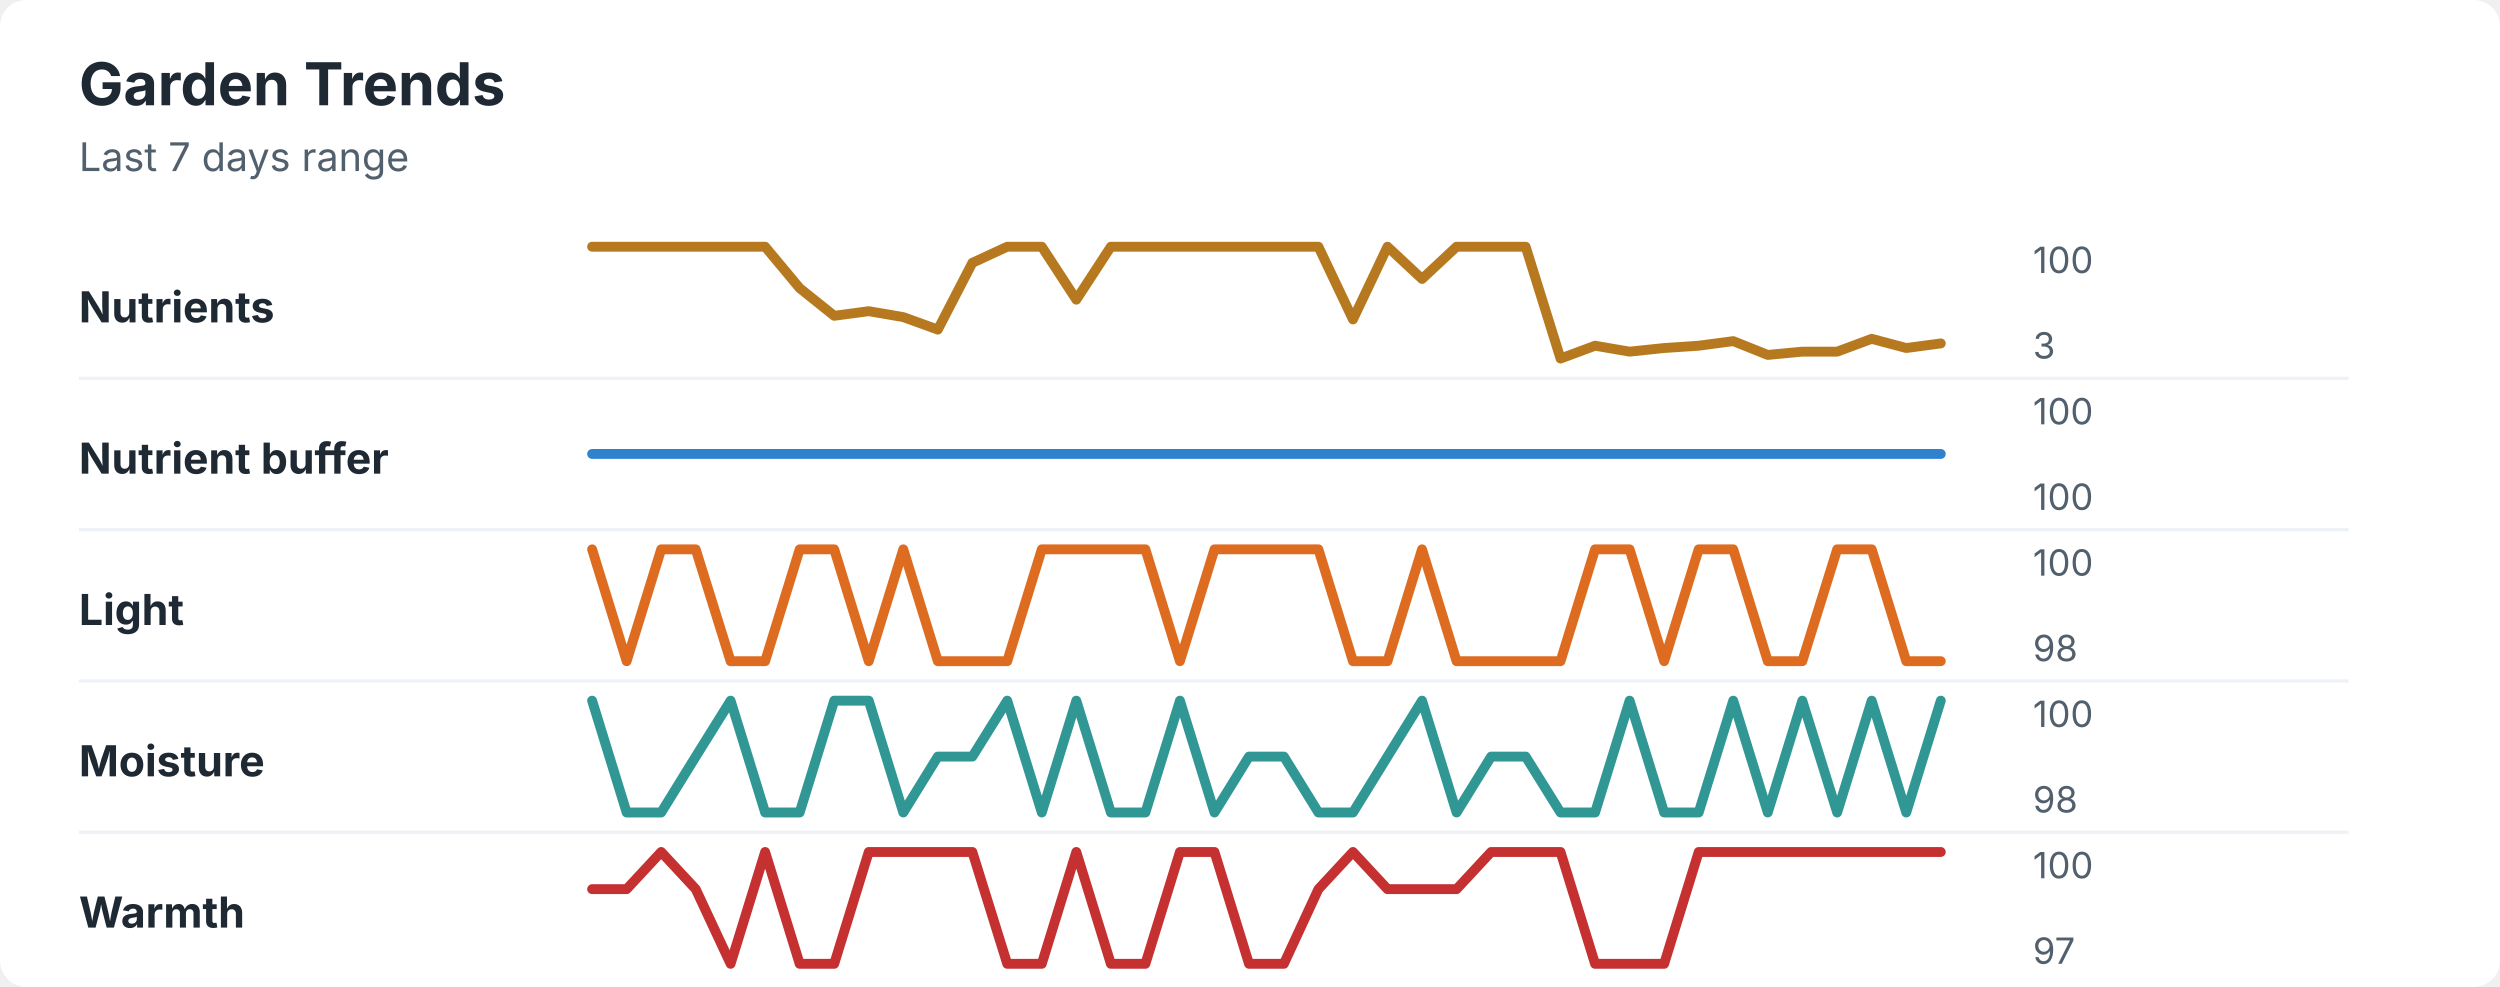
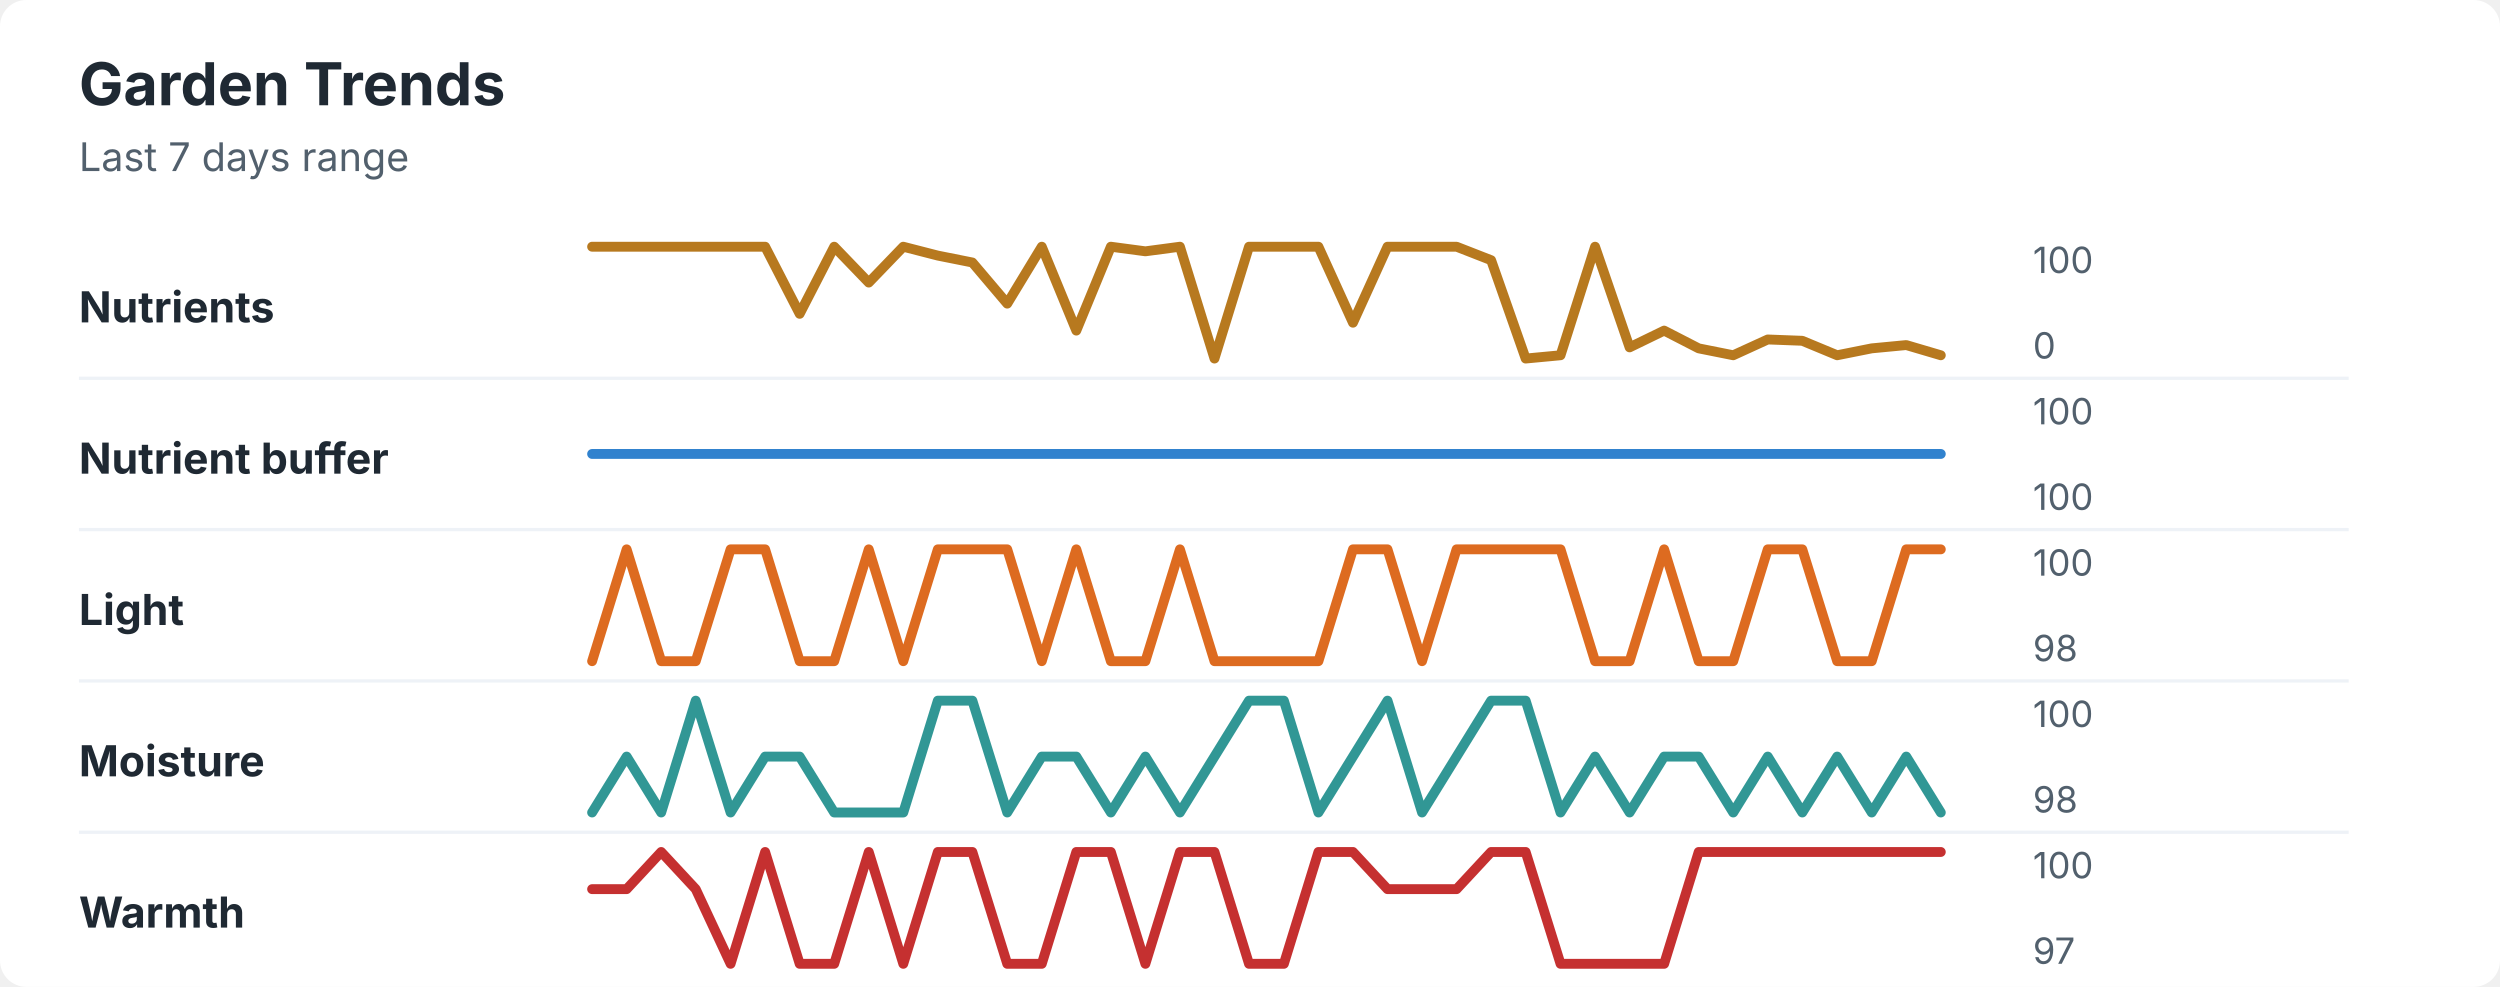
<svg xmlns="http://www.w3.org/2000/svg" width="760" height="300" viewBox="0 0 760 300" role="img" aria-labelledby="title desc">
  <rect width="760" height="300" rx="8" fill="#ffffff" />
  <style>
    text { font-family: -apple-system, BlinkMacSystemFont, "Segoe UI", sans-serif; }
    .title { font-size: 18px; font-weight: 700; fill: #1f2933; }
    .subtitle { font-size: 12px; fill: #52606d; }
    .label { font-size: 13px; font-weight: 650; fill: #1f2933; }
    .axis-value { font-size: 11px; fill: #52606d; }
    .separator { stroke: #eef2f7; stroke-width: 1; }
  </style>
  <text x="24" y="32" class="title">Garden Trends</text>
  <text x="24" y="52" class="subtitle">Last 7 days range</text>
  <text x="24" y="98" class="label">Nutrients</text>
-   <polyline points="180.0,75.0 190.5,75.0 201.0,75.0 211.5,75.0 222.1,75.0 232.6,75.0 243.1,87.6 253.6,96.0 264.1,94.6 274.6,96.4 285.1,100.2 295.6,79.9 306.2,75.0 316.7,75.0 327.2,91.1 337.7,75.0 348.2,75.0 358.7,75.0 369.2,75.0 379.7,75.0 390.3,75.0 400.8,75.0 411.3,97.1 421.8,75.0 432.3,84.8 442.8,75.0 453.3,75.0 463.8,75.0 474.4,109.0 484.9,105.1 495.4,106.9 505.9,105.8 516.4,105.1 526.9,103.7 537.4,107.9 547.9,106.9 558.5,106.9 569.0,103.0 579.5,105.8 590.0,104.4 " fill="none" stroke="#b7791f" stroke-width="3" stroke-linecap="round" stroke-linejoin="round" />
+   <polyline points="180.0,75.0 190.5,75.0 201.0,75.0 211.5,75.0 222.1,75.0 232.6,75.0 243.1,95.4 253.6,75.0 264.1,85.9 274.6,75.0 285.1,77.7 295.6,79.8 306.2,92.3 316.7,75.0 327.2,100.5 337.7,75.0 348.2,76.4 358.7,75.0 369.2,109.0 379.7,75.0 390.3,75.0 400.8,75.0 411.3,98.1 421.8,75.0 432.3,75.0 442.8,75.0 453.3,79.1 463.8,109.0 474.4,108.0 484.9,75.0 495.4,105.6 505.9,100.5 516.4,105.9 526.9,108.0 537.4,103.2 547.9,103.6 558.5,108.0 569.0,105.9 579.5,104.9 590.0,108.0 " fill="none" stroke="#b7791f" stroke-width="3" stroke-linecap="round" stroke-linejoin="round" />
  <text x="618" y="83" class="axis-value">100</text>
-   <text x="618" y="109" class="axis-value">3</text>
+   <text x="618" y="109" class="axis-value">0</text>
  <line x1="24" y1="115.0" x2="714" y2="115.0" class="separator" />
  <text x="24" y="144" class="label">Nutrient buffer</text>
  <polyline points="180.0,138.0 190.5,138.0 201.0,138.0 211.5,138.0 222.1,138.0 232.6,138.0 243.1,138.0 253.6,138.0 264.1,138.0 274.6,138.0 285.1,138.0 295.6,138.0 306.2,138.0 316.7,138.0 327.2,138.0 337.7,138.0 348.2,138.0 358.7,138.0 369.2,138.0 379.7,138.0 390.3,138.0 400.8,138.0 411.3,138.0 421.8,138.0 432.3,138.0 442.8,138.0 453.3,138.0 463.8,138.0 474.4,138.0 484.9,138.0 495.4,138.0 505.9,138.0 516.4,138.0 526.9,138.0 537.4,138.0 547.9,138.0 558.5,138.0 569.0,138.0 579.5,138.0 590.0,138.0 " fill="none" stroke="#3182ce" stroke-width="3" stroke-linecap="round" stroke-linejoin="round" />
  <text x="618" y="129" class="axis-value">100</text>
  <text x="618" y="155" class="axis-value">100</text>
  <line x1="24" y1="161.0" x2="714" y2="161.0" class="separator" />
  <text x="24" y="190" class="label">Light</text>
-   <polyline points="180.0,167.0 190.5,201.0 201.0,167.0 211.5,167.0 222.1,201.0 232.6,201.0 243.1,167.0 253.6,167.0 264.1,201.0 274.6,167.0 285.1,201.0 295.6,201.0 306.2,201.0 316.7,167.0 327.2,167.0 337.7,167.0 348.2,167.0 358.7,201.0 369.2,167.0 379.7,167.0 390.3,167.0 400.8,167.0 411.3,201.0 421.8,201.0 432.3,167.0 442.8,201.0 453.3,201.0 463.8,201.0 474.4,201.0 484.9,167.0 495.4,167.0 505.9,201.0 516.4,167.0 526.9,167.0 537.4,201.0 547.9,201.0 558.5,167.0 569.0,167.0 579.5,201.0 590.0,201.0 " fill="none" stroke="#dd6b20" stroke-width="3" stroke-linecap="round" stroke-linejoin="round" />
+   <polyline points="180.0,201.0 190.5,167.0 201.0,201.0 211.5,201.0 222.1,167.0 232.6,167.0 243.1,201.0 253.6,201.0 264.1,167.0 274.6,201.0 285.1,167.0 295.6,167.0 306.2,167.0 316.7,201.0 327.2,167.0 337.7,201.0 348.2,201.0 358.7,167.0 369.2,201.0 379.7,201.0 390.3,201.0 400.8,201.0 411.3,167.0 421.8,167.0 432.3,201.0 442.8,167.0 453.3,167.0 463.8,167.0 474.4,167.0 484.9,201.0 495.4,201.0 505.9,167.0 516.4,201.0 526.9,201.0 537.4,167.0 547.9,167.0 558.5,201.0 569.0,201.0 579.5,167.0 590.0,167.0 " fill="none" stroke="#dd6b20" stroke-width="3" stroke-linecap="round" stroke-linejoin="round" />
  <text x="618" y="175" class="axis-value">100</text>
  <text x="618" y="201" class="axis-value">98</text>
  <line x1="24" y1="207.0" x2="714" y2="207.0" class="separator" />
  <text x="24" y="236" class="label">Moisture</text>
-   <polyline points="180.0,213.0 190.5,247.0 201.0,247.0 211.5,230.0 222.1,213.0 232.6,247.0 243.1,247.0 253.6,213.0 264.1,213.0 274.6,247.0 285.1,230.0 295.6,230.0 306.2,213.0 316.7,247.0 327.2,213.0 337.7,247.0 348.2,247.0 358.7,213.0 369.2,247.0 379.7,230.0 390.3,230.0 400.8,247.0 411.3,247.0 421.8,230.0 432.3,213.0 442.8,247.0 453.3,230.0 463.8,230.0 474.4,247.0 484.9,247.0 495.4,213.0 505.9,247.0 516.4,247.0 526.9,213.0 537.4,247.0 547.9,213.0 558.5,247.0 569.0,213.0 579.5,247.0 590.0,213.0 " fill="none" stroke="#319795" stroke-width="3" stroke-linecap="round" stroke-linejoin="round" />
+   <polyline points="180.0,247.0 190.5,230.0 201.0,247.0 211.5,213.0 222.1,247.0 232.6,230.0 243.1,230.0 253.6,247.0 264.1,247.0 274.6,247.0 285.1,213.0 295.6,213.0 306.2,247.0 316.7,230.0 327.2,230.0 337.7,247.0 348.2,230.0 358.7,247.0 369.2,230.0 379.7,213.0 390.3,213.0 400.8,247.0 411.3,230.0 421.8,213.0 432.3,247.0 442.8,230.0 453.3,213.0 463.8,213.0 474.4,247.0 484.9,230.0 495.4,247.0 505.9,230.0 516.4,230.0 526.9,247.0 537.4,230.0 547.9,247.0 558.5,230.0 569.0,247.0 579.5,230.0 590.0,247.0 " fill="none" stroke="#319795" stroke-width="3" stroke-linecap="round" stroke-linejoin="round" />
  <text x="618" y="221" class="axis-value">100</text>
  <text x="618" y="247" class="axis-value">98</text>
  <line x1="24" y1="253.0" x2="714" y2="253.0" class="separator" />
  <text x="24" y="282" class="label">Warmth</text>
-   <polyline points="180.0,270.3 190.5,270.3 201.0,259.0 211.5,270.3 222.1,293.0 232.6,259.0 243.1,293.0 253.6,293.0 264.1,259.0 274.6,259.0 285.1,259.0 295.6,259.0 306.2,293.0 316.7,293.0 327.2,259.0 337.7,293.0 348.2,293.0 358.7,259.0 369.2,259.0 379.7,293.0 390.3,293.0 400.8,270.3 411.3,259.0 421.8,270.3 432.3,270.3 442.8,270.3 453.3,259.0 463.8,259.0 474.4,259.0 484.9,293.0 495.4,293.0 505.9,293.0 516.4,259.0 526.9,259.0 537.4,259.0 547.9,259.0 558.5,259.0 569.0,259.0 579.5,259.0 590.0,259.0 " fill="none" stroke="#c53030" stroke-width="3" stroke-linecap="round" stroke-linejoin="round" />
+   <polyline points="180.0,270.3 190.5,270.3 201.0,259.0 211.5,270.3 222.1,293.0 232.6,259.0 243.1,293.0 253.6,293.0 264.1,259.0 274.6,293.0 285.1,259.0 295.6,259.0 306.2,293.0 316.7,293.0 327.2,259.0 337.7,259.0 348.2,293.0 358.7,259.0 369.2,259.0 379.7,293.0 390.3,293.0 400.8,259.0 411.3,259.0 421.8,270.3 432.3,270.3 442.8,270.3 453.3,259.0 463.8,259.0 474.4,293.0 484.9,293.0 495.4,293.0 505.9,293.0 516.4,259.0 526.9,259.0 537.4,259.0 547.9,259.0 558.5,259.0 569.0,259.0 579.5,259.0 590.0,259.0 " fill="none" stroke="#c53030" stroke-width="3" stroke-linecap="round" stroke-linejoin="round" />
  <text x="618" y="267" class="axis-value">100</text>
  <text x="618" y="293" class="axis-value">97</text>
</svg>
